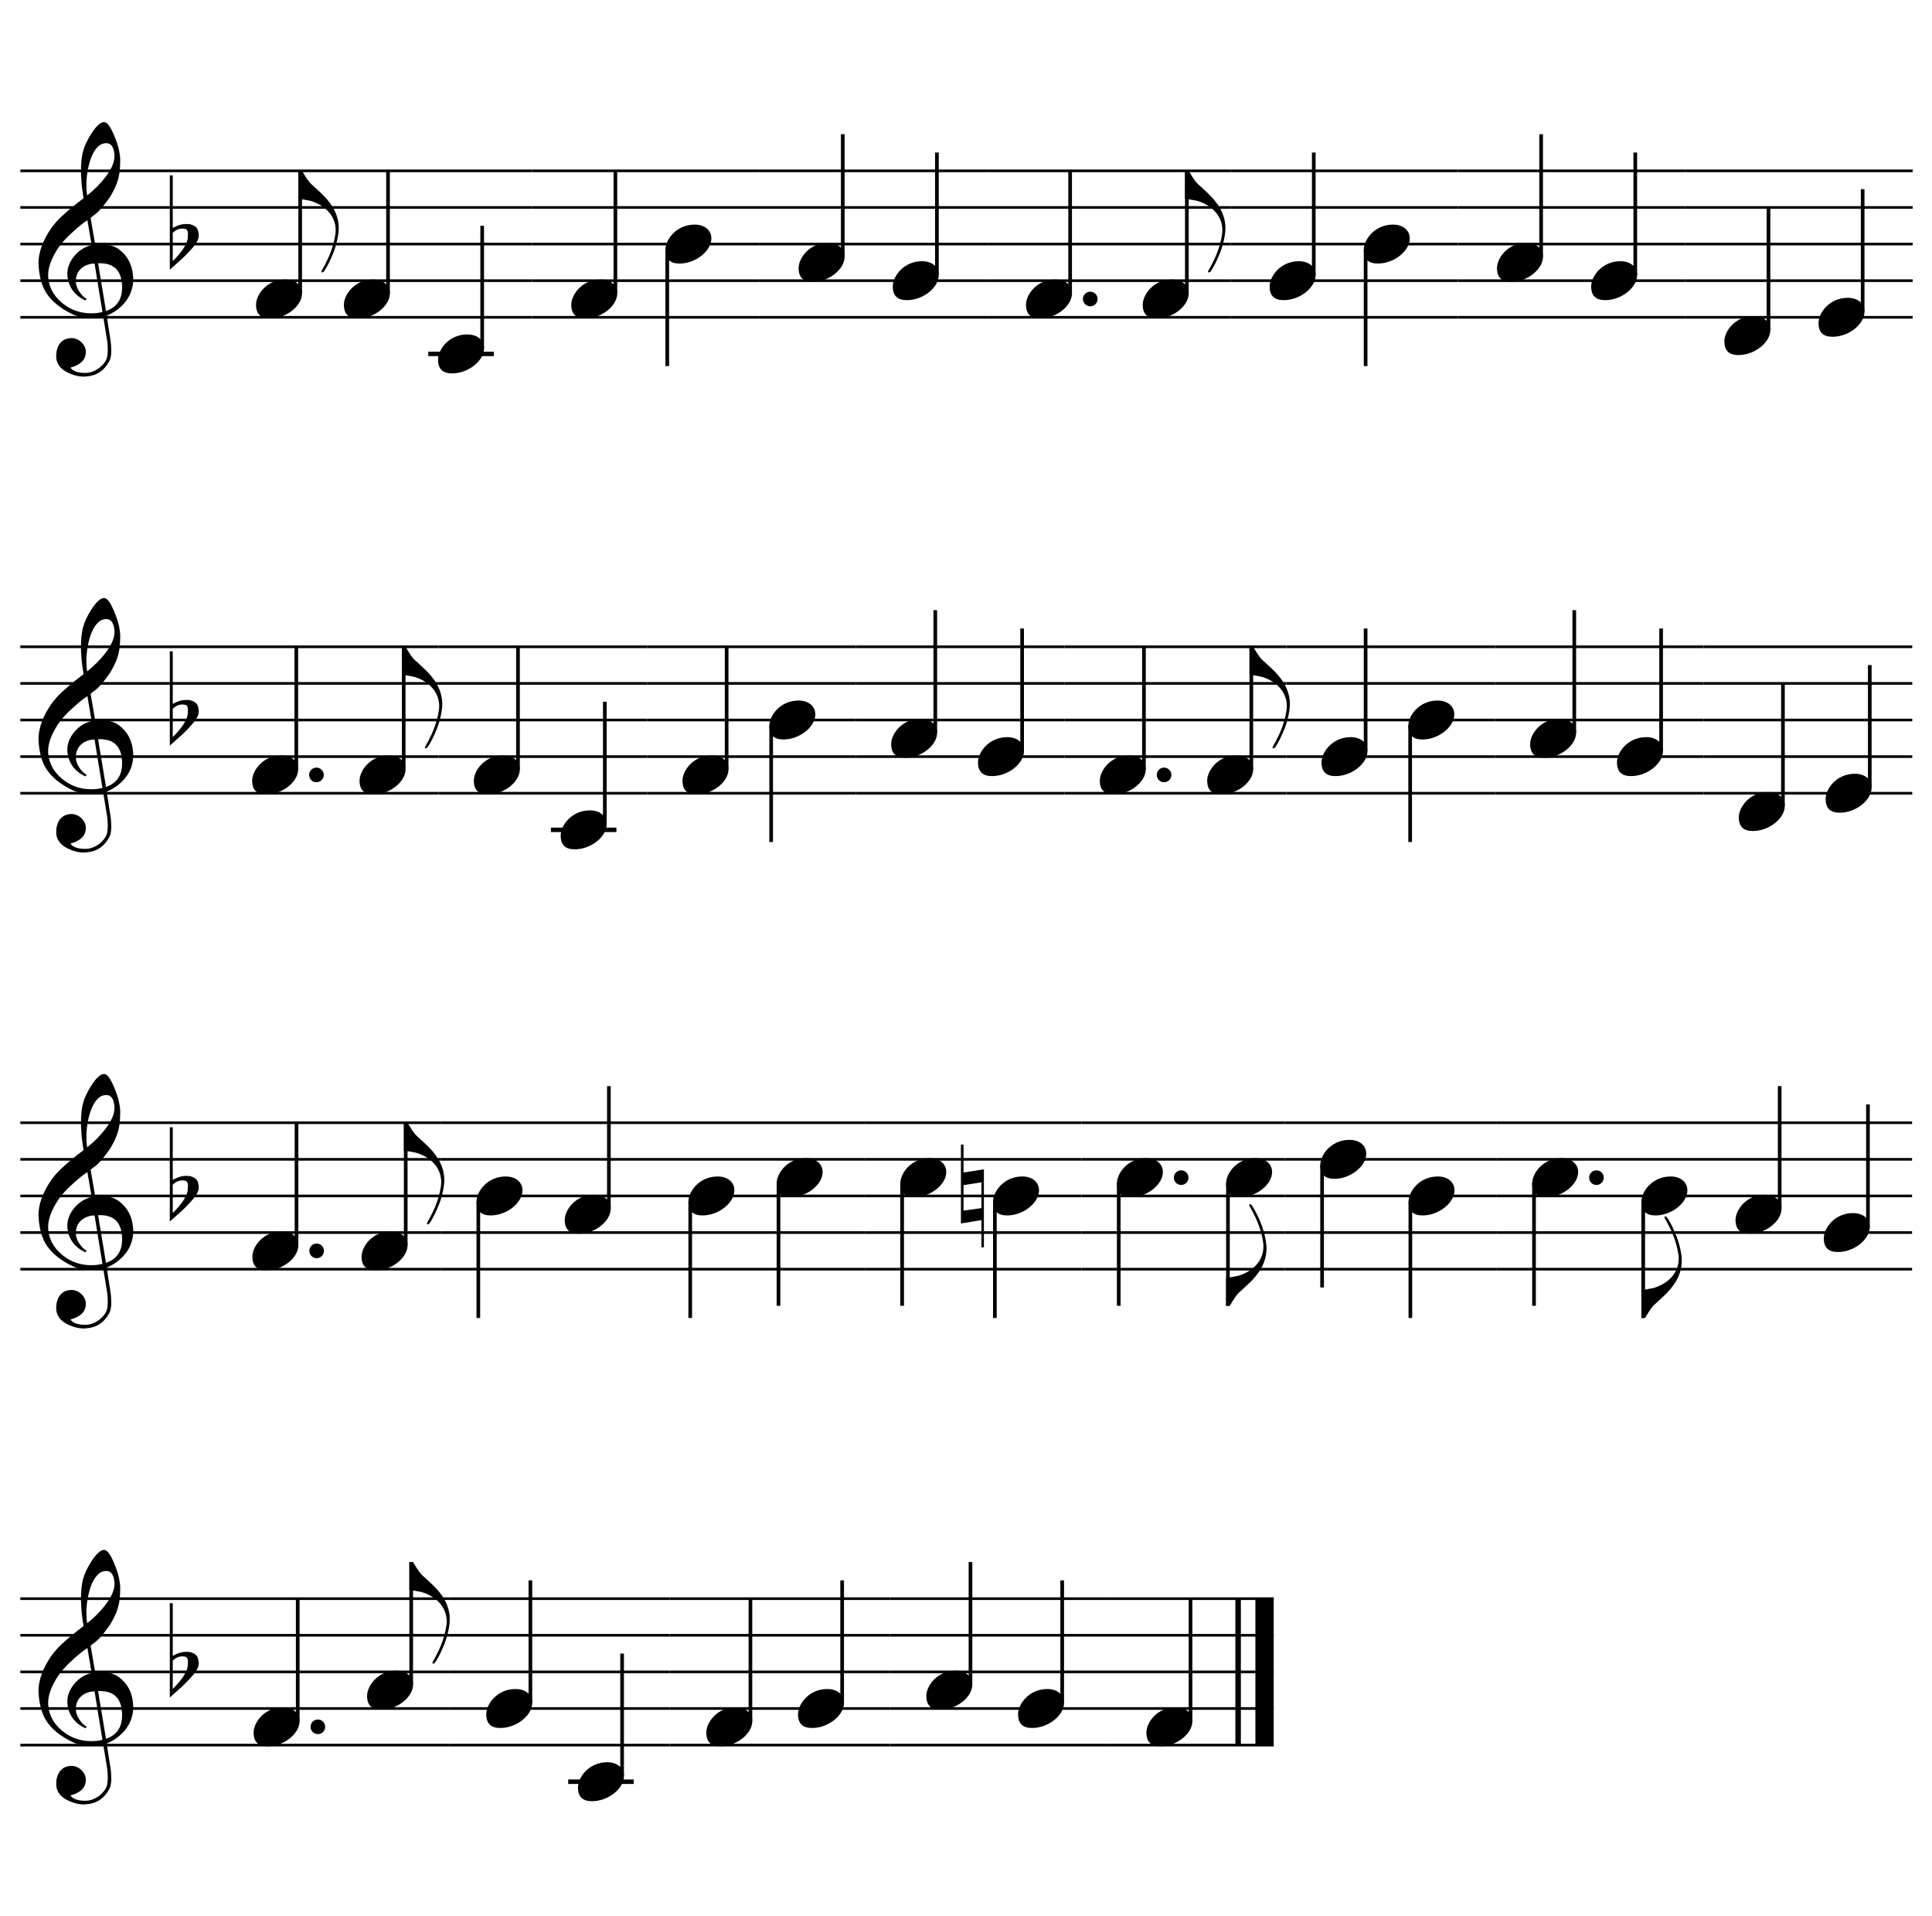
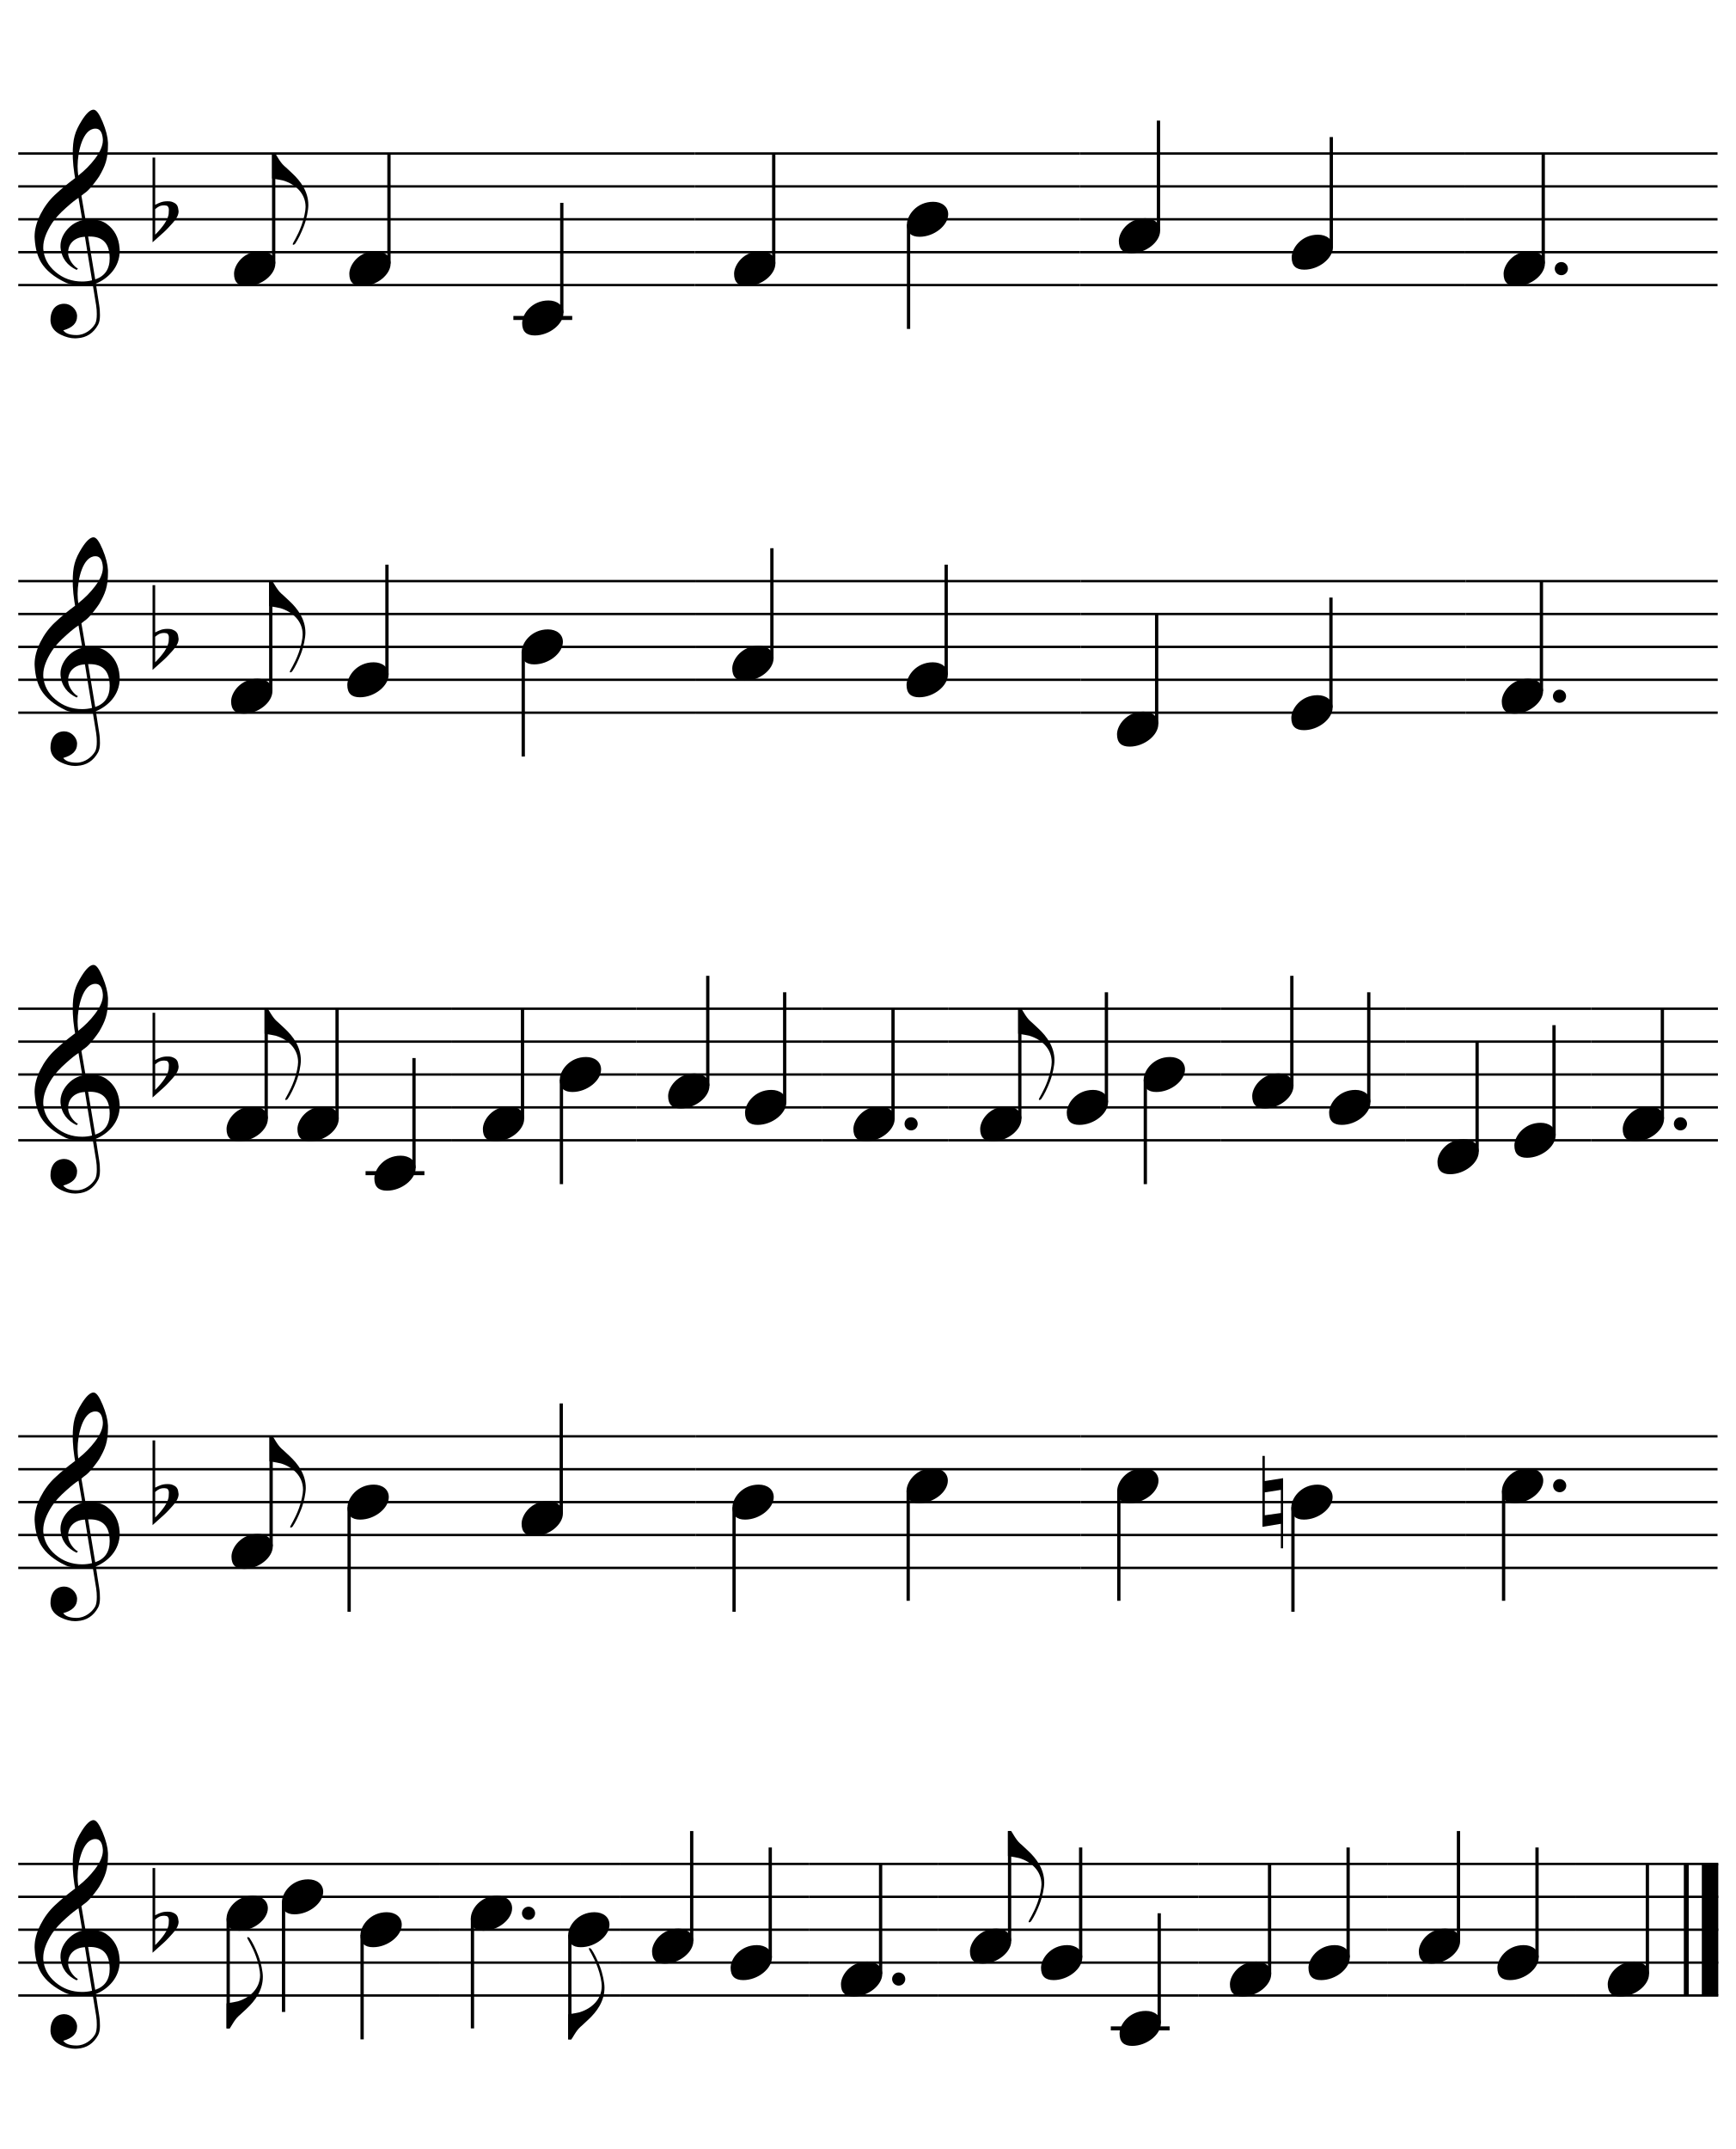
- <svg xmlns="http://www.w3.org/2000/svg" xmlns:xlink="http://www.w3.org/1999/xlink" viewBox="0 0 9500 9420">
+ <svg xmlns="http://www.w3.org/2000/svg" xmlns:xlink="http://www.w3.org/1999/xlink" viewBox="0 0 9500 11760">
  <defs>
    <g id="E050">
      <path transform="scale(1,-1)" d="M441 -245c-23 -4 -48 -6 -76 -6c-59 0 -102 7 -130 20c-88 42 -150 93 -187 154c-26 44 -43 103 -48 176c0 6 -1 13 -1 19c0 54 15 111 45 170c29 57 65 106 110 148s96 85 153 127c-3 16 -8 46 -13 92c-4 43 -5 73 -5 89c0 117 16 172 69 257c34 54 64 82 89 82 c21 0 43 -30 69 -92s39 -115 41 -159v-15c0 -109 -21 -162 -67 -241c-13 -20 -63 -90 -98 -118c-13 -9 -25 -19 -37 -29l31 -181c8 1 18 2 28 2c58 0 102 -12 133 -35c59 -43 92 -104 98 -184c1 -7 1 -15 1 -22c0 -123 -87 -209 -181 -248c8 -57 17 -110 25 -162 c5 -31 6 -58 6 -80c0 -30 -5 -53 -14 -70c-35 -64 -88 -99 -158 -103c-5 0 -11 -1 -16 -1c-37 0 -72 10 -108 27c-50 24 -77 59 -80 105v11c0 29 7 55 20 76c18 28 45 42 79 44h6c49 0 93 -42 97 -87v-9c0 -51 -34 -86 -105 -106c17 -24 51 -36 102 -36c62 0 116 43 140 85 c9 16 13 41 13 74c0 20 -1 42 -5 67c-8 53 -18 106 -26 159zM461 939c-95 0 -135 -175 -135 -286c0 -24 2 -48 5 -71c50 39 92 82 127 128c40 53 60 100 60 140v8c-4 53 -22 81 -55 81h-2zM406 119l54 -326c73 25 110 78 110 161c0 7 0 15 -1 23c-7 95 -57 142 -151 142h-12 zM382 117c-72 -2 -128 -47 -128 -120v-7c2 -46 43 -99 75 -115c-3 -2 -7 -5 -10 -10c-70 33 -116 88 -123 172v11c0 68 44 126 88 159c23 17 49 29 78 36l-29 170c-21 -13 -52 -37 -92 -73c-50 -44 -86 -84 -109 -119c-45 -69 -67 -130 -67 -182v-13c5 -68 35 -127 93 -176 s125 -73 203 -73c25 0 50 3 75 9c-19 111 -36 221 -54 331z" />
    </g>
    <g id="E260">
      <path transform="scale(1,-1)" d="M20 110c32 16 54 27 93 27c26 0 35 -3 54 -13c13 -7 24 -20 27 -38l4 -25c0 -28 -16 -57 -45 -89c-23 -25 -39 -44 -65 -68l-88 -79v644h20v-359zM90 106c-32 0 -48 -10 -70 -29v-194c31 31 54 59 71 84c21 32 32 59 32 84c0 9 1 16 1 20c0 14 -3 21 -11 30l-8 3z" />
    </g>
    <g id="E0A4">
      <path transform="scale(1,-1)" d="M0 -39c0 68 73 172 200 172c66 0 114 -37 114 -95c0 -84 -106 -171 -218 -171c-64 0 -96 30 -96 94z" />
    </g>
    <g id="E240">
      <path transform="scale(1,-1)" d="M179 -646c15 29 29 55 46 102c18 49 30 108 30 138c0 105 -80 173 -168 200c-18 5 -47 9 -87 16v190h22c8 0 33 -61 71 -95c4 -3 -2 3 61 -56c62 -58 122 -137 122 -241c0 -38 -13 -106 -35 -163c-20 -51 -43 -99 -66 -132c-6 -5 -10 -7 -13 -7s-5 2 -5 5l4 10 c1 3 14 25 18 33z" />
    </g>
    <g id="E261">
      <path transform="scale(1,-1)" d="M0 -188v539h18v-191l139 22v-533h-17v186zM18 -100l122 17v176l-122 -19v-174z" />
    </g>
    <g id="E241">
      <path transform="scale(1,-1)" d="M179 646c-4 8 -17 30 -18 33l-4 10c0 3 2 5 5 5s7 -2 13 -7c23 -33 46 -81 66 -132c22 -57 35 -125 35 -163c0 -104 -60 -183 -122 -241c-63 -59 -57 -53 -61 -56c-38 -34 -63 -95 -71 -95h-22v190c40 7 69 11 87 16c88 27 168 95 168 200c0 30 -12 89 -30 138 c-17 47 -31 73 -46 102z" />
    </g>
  </defs>
  <g transform="translate(100, 300)">
-     <path d="M0 540 L2517 540" stroke-width="13" stroke="#000" />
-     <path d="M0 720 L2517 720" stroke-width="13" stroke="#000" />
-     <path d="M0 900 L2517 900" stroke-width="13" stroke="#000" />
-     <path d="M0 1080 L2517 1080" stroke-width="13" stroke="#000" />
-     <path d="M0 1260 L2517 1260" stroke-width="13" stroke="#000" />
+     <path d="M0 540 L3704 540" stroke-width="13" stroke="#000" />
+     <path d="M0 720 L3704 720" stroke-width="13" stroke="#000" />
+     <path d="M0 900 L3704 900" stroke-width="13" stroke="#000" />
+     <path d="M0 1080 L3704 1080" stroke-width="13" stroke="#000" />
+     <path d="M0 1260 L3704 1260" stroke-width="13" stroke="#000" />
    <use transform="translate(90, 1080) scale(0.72, 0.72)" xlink:href="#E050" />
    <use transform="translate(735, 900) scale(0.72, 0.72)" xlink:href="#E260" />
-     <path d="M2006 1440 L2328 1440" stroke-width="22" stroke="#000" />
-     <use transform="translate(1159, 1170) scale(0.72, 0.72)" xlink:href="#E0A4" />
-     <path d="M1376 1142 L1376 540" stroke-width="18" stroke="#000" />
-     <use transform="translate(1367, 540) scale(0.72, 0.72)" xlink:href="#E240" />
-     <use transform="translate(1591, 1170) scale(0.72, 0.72)" xlink:href="#E0A4" />
-     <path d="M1808 1142 L1808 540" stroke-width="18" stroke="#000" />
-     <use transform="translate(2054, 1440) scale(0.72, 0.72)" xlink:href="#E0A4" />
-     <path d="M2271 1412 L2271 810" stroke-width="18" stroke="#000" />
-     <path d="M2517 540 L3635 540" stroke-width="13" stroke="#000" />
-     <path d="M2517 720 L3635 720" stroke-width="13" stroke="#000" />
-     <path d="M2517 900 L3635 900" stroke-width="13" stroke="#000" />
-     <path d="M2517 1080 L3635 1080" stroke-width="13" stroke="#000" />
-     <path d="M2517 1260 L3635 1260" stroke-width="13" stroke="#000" />
-     <use transform="translate(2709, 1170) scale(0.72, 0.72)" xlink:href="#E0A4" />
-     <path d="M2926 1142 L2926 540" stroke-width="18" stroke="#000" />
-     <use transform="translate(3172, 900) scale(0.72, 0.72)" xlink:href="#E0A4" />
-     <path d="M3181 928 L3181 1500" stroke-width="18" stroke="#000" />
-     <path d="M3635 540 L4753 540" stroke-width="13" stroke="#000" />
-     <path d="M3635 720 L4753 720" stroke-width="13" stroke="#000" />
-     <path d="M3635 900 L4753 900" stroke-width="13" stroke="#000" />
-     <path d="M3635 1080 L4753 1080" stroke-width="13" stroke="#000" />
-     <path d="M3635 1260 L4753 1260" stroke-width="13" stroke="#000" />
-     <use transform="translate(3827, 990) scale(0.72, 0.72)" xlink:href="#E0A4" />
-     <path d="M4044 962 L4044 360" stroke-width="18" stroke="#000" />
-     <use transform="translate(4290, 1080) scale(0.72, 0.72)" xlink:href="#E0A4" />
-     <path d="M4507 1052 L4507 450" stroke-width="18" stroke="#000" />
-     <path d="M4753 540 L5951 540" stroke-width="13" stroke="#000" />
-     <path d="M4753 720 L5951 720" stroke-width="13" stroke="#000" />
-     <path d="M4753 900 L5951 900" stroke-width="13" stroke="#000" />
-     <path d="M4753 1080 L5951 1080" stroke-width="13" stroke="#000" />
-     <path d="M4753 1260 L5951 1260" stroke-width="13" stroke="#000" />
-     <use transform="translate(4945, 1170) scale(0.72, 0.72)" xlink:href="#E0A4" />
-     <ellipse cx="5261" cy="1170" rx="36" ry="36" />
-     <path d="M5162 1142 L5162 540" stroke-width="18" stroke="#000" />
-     <use transform="translate(5519, 1170) scale(0.72, 0.72)" xlink:href="#E0A4" />
-     <path d="M5736 1142 L5736 540" stroke-width="18" stroke="#000" />
-     <use transform="translate(5727, 540) scale(0.72, 0.72)" xlink:href="#E240" />
-     <path d="M5951 540 L7069 540" stroke-width="13" stroke="#000" />
-     <path d="M5951 720 L7069 720" stroke-width="13" stroke="#000" />
-     <path d="M5951 900 L7069 900" stroke-width="13" stroke="#000" />
-     <path d="M5951 1080 L7069 1080" stroke-width="13" stroke="#000" />
-     <path d="M5951 1260 L7069 1260" stroke-width="13" stroke="#000" />
-     <use transform="translate(6143, 1080) scale(0.72, 0.72)" xlink:href="#E0A4" />
-     <path d="M6360 1052 L6360 450" stroke-width="18" stroke="#000" />
-     <use transform="translate(6606, 900) scale(0.72, 0.72)" xlink:href="#E0A4" />
-     <path d="M6615 928 L6615 1500" stroke-width="18" stroke="#000" />
-     <path d="M7069 540 L8187 540" stroke-width="13" stroke="#000" />
-     <path d="M7069 720 L8187 720" stroke-width="13" stroke="#000" />
-     <path d="M7069 900 L8187 900" stroke-width="13" stroke="#000" />
-     <path d="M7069 1080 L8187 1080" stroke-width="13" stroke="#000" />
-     <path d="M7069 1260 L8187 1260" stroke-width="13" stroke="#000" />
-     <use transform="translate(7261, 990) scale(0.72, 0.72)" xlink:href="#E0A4" />
-     <path d="M7478 962 L7478 360" stroke-width="18" stroke="#000" />
-     <use transform="translate(7724, 1080) scale(0.72, 0.72)" xlink:href="#E0A4" />
-     <path d="M7941 1052 L7941 450" stroke-width="18" stroke="#000" />
-     <path d="M8187 540 L9305 540" stroke-width="13" stroke="#000" />
-     <path d="M8187 720 L9305 720" stroke-width="13" stroke="#000" />
-     <path d="M8187 900 L9305 900" stroke-width="13" stroke="#000" />
-     <path d="M8187 1080 L9305 1080" stroke-width="13" stroke="#000" />
-     <path d="M8187 1260 L9305 1260" stroke-width="13" stroke="#000" />
-     <use transform="translate(8379, 1350) scale(0.72, 0.72)" xlink:href="#E0A4" />
-     <path d="M8596 1322 L8596 720" stroke-width="18" stroke="#000" />
-     <use transform="translate(8842, 1260) scale(0.72, 0.72)" xlink:href="#E0A4" />
-     <path d="M9059 1232 L9059 630" stroke-width="18" stroke="#000" />
-     <path d="M0 2880 L2057 2880" stroke-width="13" stroke="#000" />
-     <path d="M0 3060 L2057 3060" stroke-width="13" stroke="#000" />
-     <path d="M0 3240 L2057 3240" stroke-width="13" stroke="#000" />
-     <path d="M0 3420 L2057 3420" stroke-width="13" stroke="#000" />
-     <path d="M0 3600 L2057 3600" stroke-width="13" stroke="#000" />
+     <path d="M2710 1440 L3032 1440" stroke-width="22" stroke="#000" />
+     <use transform="translate(1181, 1170) scale(0.72, 0.72)" xlink:href="#E0A4" />
+     <path d="M1398 1142 L1398 540" stroke-width="18" stroke="#000" />
+     <use transform="translate(1389, 540) scale(0.72, 0.72)" xlink:href="#E240" />
+     <use transform="translate(1812, 1170) scale(0.72, 0.72)" xlink:href="#E0A4" />
+     <path d="M2029 1142 L2029 540" stroke-width="18" stroke="#000" />
+     <use transform="translate(2758, 1440) scale(0.72, 0.72)" xlink:href="#E0A4" />
+     <path d="M2975 1412 L2975 810" stroke-width="18" stroke="#000" />
+     <path d="M3704 540 L5810 540" stroke-width="13" stroke="#000" />
+     <path d="M3704 720 L5810 720" stroke-width="13" stroke="#000" />
+     <path d="M3704 900 L5810 900" stroke-width="13" stroke="#000" />
+     <path d="M3704 1080 L5810 1080" stroke-width="13" stroke="#000" />
+     <path d="M3704 1260 L5810 1260" stroke-width="13" stroke="#000" />
+     <use transform="translate(3918, 1170) scale(0.72, 0.72)" xlink:href="#E0A4" />
+     <path d="M4135 1142 L4135 540" stroke-width="18" stroke="#000" />
+     <use transform="translate(4864, 900) scale(0.72, 0.72)" xlink:href="#E0A4" />
+     <path d="M4873 928 L4873 1500" stroke-width="18" stroke="#000" />
+     <path d="M5810 540 L7916 540" stroke-width="13" stroke="#000" />
+     <path d="M5810 720 L7916 720" stroke-width="13" stroke="#000" />
+     <path d="M5810 900 L7916 900" stroke-width="13" stroke="#000" />
+     <path d="M5810 1080 L7916 1080" stroke-width="13" stroke="#000" />
+     <path d="M5810 1260 L7916 1260" stroke-width="13" stroke="#000" />
+     <use transform="translate(6024, 990) scale(0.72, 0.72)" xlink:href="#E0A4" />
+     <path d="M6241 962 L6241 360" stroke-width="18" stroke="#000" />
+     <use transform="translate(6970, 1080) scale(0.72, 0.72)" xlink:href="#E0A4" />
+     <path d="M7187 1052 L7187 450" stroke-width="18" stroke="#000" />
+     <path d="M7916 540 L9301 540" stroke-width="13" stroke="#000" />
+     <path d="M7916 720 L9301 720" stroke-width="13" stroke="#000" />
+     <path d="M7916 900 L9301 900" stroke-width="13" stroke="#000" />
+     <path d="M7916 1080 L9301 1080" stroke-width="13" stroke="#000" />
+     <path d="M7916 1260 L9301 1260" stroke-width="13" stroke="#000" />
+     <use transform="translate(8130, 1170) scale(0.72, 0.72)" xlink:href="#E0A4" />
+     <ellipse cx="8446" cy="1170" rx="36" ry="36" />
+     <path d="M8347 1142 L8347 540" stroke-width="18" stroke="#000" />
+     <path d="M0 2880 L3710 2880" stroke-width="13" stroke="#000" />
+     <path d="M0 3060 L3710 3060" stroke-width="13" stroke="#000" />
+     <path d="M0 3240 L3710 3240" stroke-width="13" stroke="#000" />
+     <path d="M0 3420 L3710 3420" stroke-width="13" stroke="#000" />
+     <path d="M0 3600 L3710 3600" stroke-width="13" stroke="#000" />
    <use transform="translate(90, 3420) scale(0.72, 0.72)" xlink:href="#E050" />
    <use transform="translate(735, 3240) scale(0.72, 0.72)" xlink:href="#E260" />
-     <use transform="translate(1140, 3510) scale(0.72, 0.72)" xlink:href="#E0A4" />
-     <ellipse cx="1456" cy="3510" rx="36" ry="36" />
-     <path d="M1357 3482 L1357 2880" stroke-width="18" stroke="#000" />
-     <use transform="translate(1668, 3510) scale(0.72, 0.72)" xlink:href="#E0A4" />
-     <path d="M1885 3482 L1885 2880" stroke-width="18" stroke="#000" />
-     <use transform="translate(1876, 2880) scale(0.72, 0.72)" xlink:href="#E240" />
-     <path d="M2057 2880 L3083 2880" stroke-width="13" stroke="#000" />
-     <path d="M2057 3060 L3083 3060" stroke-width="13" stroke="#000" />
-     <path d="M2057 3240 L3083 3240" stroke-width="13" stroke="#000" />
-     <path d="M2057 3420 L3083 3420" stroke-width="13" stroke="#000" />
-     <path d="M2057 3600 L3083 3600" stroke-width="13" stroke="#000" />
-     <path d="M2609 3780 L2931 3780" stroke-width="22" stroke="#000" />
-     <use transform="translate(2230, 3510) scale(0.72, 0.72)" xlink:href="#E0A4" />
-     <path d="M2447 3482 L2447 2880" stroke-width="18" stroke="#000" />
-     <use transform="translate(2657, 3780) scale(0.72, 0.72)" xlink:href="#E0A4" />
-     <path d="M2874 3752 L2874 3150" stroke-width="18" stroke="#000" />
-     <path d="M3083 2880 L4109 2880" stroke-width="13" stroke="#000" />
-     <path d="M3083 3060 L4109 3060" stroke-width="13" stroke="#000" />
-     <path d="M3083 3240 L4109 3240" stroke-width="13" stroke="#000" />
-     <path d="M3083 3420 L4109 3420" stroke-width="13" stroke="#000" />
-     <path d="M3083 3600 L4109 3600" stroke-width="13" stroke="#000" />
-     <use transform="translate(3256, 3510) scale(0.72, 0.72)" xlink:href="#E0A4" />
-     <path d="M3473 3482 L3473 2880" stroke-width="18" stroke="#000" />
-     <use transform="translate(3683, 3240) scale(0.72, 0.72)" xlink:href="#E0A4" />
-     <path d="M3692 3268 L3692 3840" stroke-width="18" stroke="#000" />
-     <path d="M4109 2880 L5135 2880" stroke-width="13" stroke="#000" />
-     <path d="M4109 3060 L5135 3060" stroke-width="13" stroke="#000" />
-     <path d="M4109 3240 L5135 3240" stroke-width="13" stroke="#000" />
-     <path d="M4109 3420 L5135 3420" stroke-width="13" stroke="#000" />
-     <path d="M4109 3600 L5135 3600" stroke-width="13" stroke="#000" />
-     <use transform="translate(4282, 3330) scale(0.72, 0.72)" xlink:href="#E0A4" />
-     <path d="M4499 3302 L4499 2700" stroke-width="18" stroke="#000" />
-     <use transform="translate(4709, 3420) scale(0.72, 0.72)" xlink:href="#E0A4" />
-     <path d="M4926 3392 L4926 2790" stroke-width="18" stroke="#000" />
-     <path d="M5135 2880 L6225 2880" stroke-width="13" stroke="#000" />
-     <path d="M5135 3060 L6225 3060" stroke-width="13" stroke="#000" />
-     <path d="M5135 3240 L6225 3240" stroke-width="13" stroke="#000" />
-     <path d="M5135 3420 L6225 3420" stroke-width="13" stroke="#000" />
-     <path d="M5135 3600 L6225 3600" stroke-width="13" stroke="#000" />
-     <use transform="translate(5308, 3510) scale(0.72, 0.72)" xlink:href="#E0A4" />
-     <ellipse cx="5624" cy="3510" rx="36" ry="36" />
-     <path d="M5525 3482 L5525 2880" stroke-width="18" stroke="#000" />
-     <use transform="translate(5836, 3510) scale(0.72, 0.72)" xlink:href="#E0A4" />
-     <path d="M6053 3482 L6053 2880" stroke-width="18" stroke="#000" />
-     <use transform="translate(6044, 2880) scale(0.72, 0.72)" xlink:href="#E240" />
-     <path d="M6225 2880 L7251 2880" stroke-width="13" stroke="#000" />
-     <path d="M6225 3060 L7251 3060" stroke-width="13" stroke="#000" />
-     <path d="M6225 3240 L7251 3240" stroke-width="13" stroke="#000" />
-     <path d="M6225 3420 L7251 3420" stroke-width="13" stroke="#000" />
-     <path d="M6225 3600 L7251 3600" stroke-width="13" stroke="#000" />
-     <use transform="translate(6398, 3420) scale(0.72, 0.72)" xlink:href="#E0A4" />
-     <path d="M6615 3392 L6615 2790" stroke-width="18" stroke="#000" />
-     <use transform="translate(6825, 3240) scale(0.72, 0.72)" xlink:href="#E0A4" />
-     <path d="M6834 3268 L6834 3840" stroke-width="18" stroke="#000" />
-     <path d="M7251 2880 L8277 2880" stroke-width="13" stroke="#000" />
-     <path d="M7251 3060 L8277 3060" stroke-width="13" stroke="#000" />
-     <path d="M7251 3240 L8277 3240" stroke-width="13" stroke="#000" />
-     <path d="M7251 3420 L8277 3420" stroke-width="13" stroke="#000" />
-     <path d="M7251 3600 L8277 3600" stroke-width="13" stroke="#000" />
-     <use transform="translate(7424, 3330) scale(0.72, 0.72)" xlink:href="#E0A4" />
-     <path d="M7641 3302 L7641 2700" stroke-width="18" stroke="#000" />
-     <use transform="translate(7851, 3420) scale(0.72, 0.72)" xlink:href="#E0A4" />
-     <path d="M8068 3392 L8068 2790" stroke-width="18" stroke="#000" />
-     <path d="M8277 2880 L9303 2880" stroke-width="13" stroke="#000" />
-     <path d="M8277 3060 L9303 3060" stroke-width="13" stroke="#000" />
-     <path d="M8277 3240 L9303 3240" stroke-width="13" stroke="#000" />
-     <path d="M8277 3420 L9303 3420" stroke-width="13" stroke="#000" />
-     <path d="M8277 3600 L9303 3600" stroke-width="13" stroke="#000" />
-     <use transform="translate(8450, 3690) scale(0.72, 0.72)" xlink:href="#E0A4" />
-     <path d="M8667 3662 L8667 3060" stroke-width="18" stroke="#000" />
-     <use transform="translate(8877, 3600) scale(0.72, 0.72)" xlink:href="#E0A4" />
-     <path d="M9094 3572 L9094 2970" stroke-width="18" stroke="#000" />
-     <path d="M0 5220 L2069 5220" stroke-width="13" stroke="#000" />
-     <path d="M0 5400 L2069 5400" stroke-width="13" stroke="#000" />
-     <path d="M0 5580 L2069 5580" stroke-width="13" stroke="#000" />
-     <path d="M0 5760 L2069 5760" stroke-width="13" stroke="#000" />
-     <path d="M0 5940 L2069 5940" stroke-width="13" stroke="#000" />
+     <use transform="translate(1165, 3510) scale(0.72, 0.72)" xlink:href="#E0A4" />
+     <path d="M1382 3482 L1382 2880" stroke-width="18" stroke="#000" />
+     <use transform="translate(1373, 2880) scale(0.72, 0.72)" xlink:href="#E240" />
+     <use transform="translate(1801, 3420) scale(0.72, 0.72)" xlink:href="#E0A4" />
+     <path d="M2018 3392 L2018 2790" stroke-width="18" stroke="#000" />
+     <use transform="translate(2755, 3240) scale(0.72, 0.72)" xlink:href="#E0A4" />
+     <path d="M2764 3268 L2764 3840" stroke-width="18" stroke="#000" />
+     <path d="M3710 2880 L5816 2880" stroke-width="13" stroke="#000" />
+     <path d="M3710 3060 L5816 3060" stroke-width="13" stroke="#000" />
+     <path d="M3710 3240 L5816 3240" stroke-width="13" stroke="#000" />
+     <path d="M3710 3420 L5816 3420" stroke-width="13" stroke="#000" />
+     <path d="M3710 3600 L5816 3600" stroke-width="13" stroke="#000" />
+     <use transform="translate(3908, 3330) scale(0.72, 0.72)" xlink:href="#E0A4" />
+     <path d="M4125 3302 L4125 2700" stroke-width="18" stroke="#000" />
+     <use transform="translate(4862, 3420) scale(0.72, 0.72)" xlink:href="#E0A4" />
+     <path d="M5079 3392 L5079 2790" stroke-width="18" stroke="#000" />
+     <path d="M5816 2880 L7922 2880" stroke-width="13" stroke="#000" />
+     <path d="M5816 3060 L7922 3060" stroke-width="13" stroke="#000" />
+     <path d="M5816 3240 L7922 3240" stroke-width="13" stroke="#000" />
+     <path d="M5816 3420 L7922 3420" stroke-width="13" stroke="#000" />
+     <path d="M5816 3600 L7922 3600" stroke-width="13" stroke="#000" />
+     <use transform="translate(6014, 3690) scale(0.72, 0.72)" xlink:href="#E0A4" />
+     <path d="M6231 3662 L6231 3060" stroke-width="18" stroke="#000" />
+     <use transform="translate(6968, 3600) scale(0.72, 0.72)" xlink:href="#E0A4" />
+     <path d="M7185 3572 L7185 2970" stroke-width="18" stroke="#000" />
+     <path d="M7922 2880 L9302 2880" stroke-width="13" stroke="#000" />
+     <path d="M7922 3060 L9302 3060" stroke-width="13" stroke="#000" />
+     <path d="M7922 3240 L9302 3240" stroke-width="13" stroke="#000" />
+     <path d="M7922 3420 L9302 3420" stroke-width="13" stroke="#000" />
+     <path d="M7922 3600 L9302 3600" stroke-width="13" stroke="#000" />
+     <use transform="translate(8120, 3510) scale(0.72, 0.72)" xlink:href="#E0A4" />
+     <ellipse cx="8436" cy="3510" rx="36" ry="36" />
+     <path d="M8337 3482 L8337 2880" stroke-width="18" stroke="#000" />
+     <path d="M0 5220 L2370 5220" stroke-width="13" stroke="#000" />
+     <path d="M0 5400 L2370 5400" stroke-width="13" stroke="#000" />
+     <path d="M0 5580 L2370 5580" stroke-width="13" stroke="#000" />
+     <path d="M0 5760 L2370 5760" stroke-width="13" stroke="#000" />
+     <path d="M0 5940 L2370 5940" stroke-width="13" stroke="#000" />
    <use transform="translate(90, 5760) scale(0.72, 0.72)" xlink:href="#E050" />
    <use transform="translate(735, 5580) scale(0.72, 0.72)" xlink:href="#E260" />
-     <use transform="translate(1141, 5850) scale(0.72, 0.72)" xlink:href="#E0A4" />
-     <ellipse cx="1457" cy="5850" rx="36" ry="36" />
-     <path d="M1358 5822 L1358 5220" stroke-width="18" stroke="#000" />
-     <use transform="translate(1678, 5850) scale(0.72, 0.72)" xlink:href="#E0A4" />
-     <path d="M1895 5822 L1895 5220" stroke-width="18" stroke="#000" />
-     <use transform="translate(1886, 5220) scale(0.72, 0.72)" xlink:href="#E240" />
-     <path d="M2069 5220 L3111 5220" stroke-width="13" stroke="#000" />
-     <path d="M2069 5400 L3111 5400" stroke-width="13" stroke="#000" />
-     <path d="M2069 5580 L3111 5580" stroke-width="13" stroke="#000" />
-     <path d="M2069 5760 L3111 5760" stroke-width="13" stroke="#000" />
-     <path d="M2069 5940 L3111 5940" stroke-width="13" stroke="#000" />
-     <use transform="translate(2243, 5580) scale(0.72, 0.72)" xlink:href="#E0A4" />
-     <path d="M2252 5608 L2252 6180" stroke-width="18" stroke="#000" />
-     <use transform="translate(2677, 5670) scale(0.72, 0.72)" xlink:href="#E0A4" />
-     <path d="M2894 5642 L2894 5040" stroke-width="18" stroke="#000" />
-     <path d="M3111 5220 L4153 5220" stroke-width="13" stroke="#000" />
-     <path d="M3111 5400 L4153 5400" stroke-width="13" stroke="#000" />
-     <path d="M3111 5580 L4153 5580" stroke-width="13" stroke="#000" />
-     <path d="M3111 5760 L4153 5760" stroke-width="13" stroke="#000" />
-     <path d="M3111 5940 L4153 5940" stroke-width="13" stroke="#000" />
-     <use transform="translate(3285, 5580) scale(0.72, 0.72)" xlink:href="#E0A4" />
-     <path d="M3294 5608 L3294 6180" stroke-width="18" stroke="#000" />
-     <use transform="translate(3719, 5490) scale(0.72, 0.72)" xlink:href="#E0A4" />
-     <path d="M3728 5518 L3728 6120" stroke-width="18" stroke="#000" />
-     <path d="M4153 5220 L5218 5220" stroke-width="13" stroke="#000" />
-     <path d="M4153 5400 L5218 5400" stroke-width="13" stroke="#000" />
-     <path d="M4153 5580 L5218 5580" stroke-width="13" stroke="#000" />
-     <path d="M4153 5760 L5218 5760" stroke-width="13" stroke="#000" />
-     <path d="M4153 5940 L5218 5940" stroke-width="13" stroke="#000" />
-     <use transform="translate(4327, 5490) scale(0.72, 0.72)" xlink:href="#E0A4" />
-     <path d="M4336 5518 L4336 6120" stroke-width="18" stroke="#000" />
-     <use transform="translate(4783, 5580) scale(0.72, 0.72)" xlink:href="#E0A4" />
-     <path d="M4792 5608 L4792 6180" stroke-width="18" stroke="#000" />
-     <use transform="translate(4625, 5580) scale(0.72, 0.72)" xlink:href="#E261" />
-     <path d="M5218 5220 L6218 5220" stroke-width="13" stroke="#000" />
-     <path d="M5218 5400 L6218 5400" stroke-width="13" stroke="#000" />
-     <path d="M5218 5580 L6218 5580" stroke-width="13" stroke="#000" />
-     <path d="M5218 5760 L6218 5760" stroke-width="13" stroke="#000" />
-     <path d="M5218 5940 L6218 5940" stroke-width="13" stroke="#000" />
-     <use transform="translate(5392, 5490) scale(0.72, 0.72)" xlink:href="#E0A4" />
-     <ellipse cx="5708" cy="5490" rx="36" ry="36" />
-     <path d="M5401 5518 L5401 6120" stroke-width="18" stroke="#000" />
-     <use transform="translate(5929, 5490) scale(0.72, 0.72)" xlink:href="#E0A4" />
-     <path d="M5938 5518 L5938 6120" stroke-width="18" stroke="#000" />
-     <use transform="translate(5929, 6120) scale(0.72, 0.72)" xlink:href="#E241" />
-     <path d="M6218 5220 L7260 5220" stroke-width="13" stroke="#000" />
-     <path d="M6218 5400 L7260 5400" stroke-width="13" stroke="#000" />
-     <path d="M6218 5580 L7260 5580" stroke-width="13" stroke="#000" />
-     <path d="M6218 5760 L7260 5760" stroke-width="13" stroke="#000" />
-     <path d="M6218 5940 L7260 5940" stroke-width="13" stroke="#000" />
-     <use transform="translate(6392, 5400) scale(0.72, 0.72)" xlink:href="#E0A4" />
-     <path d="M6401 5428 L6401 6030" stroke-width="18" stroke="#000" />
-     <use transform="translate(6826, 5580) scale(0.72, 0.72)" xlink:href="#E0A4" />
-     <path d="M6835 5608 L6835 6180" stroke-width="18" stroke="#000" />
-     <path d="M7260 5220 L8260 5220" stroke-width="13" stroke="#000" />
-     <path d="M7260 5400 L8260 5400" stroke-width="13" stroke="#000" />
-     <path d="M7260 5580 L8260 5580" stroke-width="13" stroke="#000" />
-     <path d="M7260 5760 L8260 5760" stroke-width="13" stroke="#000" />
-     <path d="M7260 5940 L8260 5940" stroke-width="13" stroke="#000" />
-     <use transform="translate(7434, 5490) scale(0.72, 0.72)" xlink:href="#E0A4" />
-     <ellipse cx="7750" cy="5490" rx="36" ry="36" />
-     <path d="M7443 5518 L7443 6120" stroke-width="18" stroke="#000" />
-     <use transform="translate(7971, 5580) scale(0.72, 0.72)" xlink:href="#E0A4" />
-     <path d="M7980 5608 L7980 6180" stroke-width="18" stroke="#000" />
-     <use transform="translate(7971, 6180) scale(0.72, 0.72)" xlink:href="#E241" />
-     <path d="M8260 5220 L9302 5220" stroke-width="13" stroke="#000" />
-     <path d="M8260 5400 L9302 5400" stroke-width="13" stroke="#000" />
-     <path d="M8260 5580 L9302 5580" stroke-width="13" stroke="#000" />
-     <path d="M8260 5760 L9302 5760" stroke-width="13" stroke="#000" />
-     <path d="M8260 5940 L9302 5940" stroke-width="13" stroke="#000" />
-     <use transform="translate(8434, 5670) scale(0.72, 0.72)" xlink:href="#E0A4" />
-     <path d="M8651 5642 L8651 5040" stroke-width="18" stroke="#000" />
-     <use transform="translate(8868, 5760) scale(0.72, 0.72)" xlink:href="#E0A4" />
-     <path d="M9085 5732 L9085 5130" stroke-width="18" stroke="#000" />
-     <path d="M0 7560 L2111 7560" stroke-width="13" stroke="#000" />
-     <path d="M0 7740 L2111 7740" stroke-width="13" stroke="#000" />
-     <path d="M0 7920 L2111 7920" stroke-width="13" stroke="#000" />
-     <path d="M0 8100 L2111 8100" stroke-width="13" stroke="#000" />
-     <path d="M0 8280 L2111 8280" stroke-width="13" stroke="#000" />
+     <path d="M1901 6120 L2223 6120" stroke-width="22" stroke="#000" />
+     <use transform="translate(1140, 5850) scale(0.72, 0.72)" xlink:href="#E0A4" />
+     <path d="M1357 5822 L1357 5220" stroke-width="18" stroke="#000" />
+     <use transform="translate(1348, 5220) scale(0.72, 0.72)" xlink:href="#E240" />
+     <use transform="translate(1528, 5850) scale(0.72, 0.72)" xlink:href="#E0A4" />
+     <path d="M1745 5822 L1745 5220" stroke-width="18" stroke="#000" />
+     <use transform="translate(1949, 6120) scale(0.72, 0.72)" xlink:href="#E0A4" />
+     <path d="M2166 6092 L2166 5490" stroke-width="18" stroke="#000" />
+     <path d="M2370 5220 L3384 5220" stroke-width="13" stroke="#000" />
+     <path d="M2370 5400 L3384 5400" stroke-width="13" stroke="#000" />
+     <path d="M2370 5580 L3384 5580" stroke-width="13" stroke="#000" />
+     <path d="M2370 5760 L3384 5760" stroke-width="13" stroke="#000" />
+     <path d="M2370 5940 L3384 5940" stroke-width="13" stroke="#000" />
+     <use transform="translate(2543, 5850) scale(0.72, 0.72)" xlink:href="#E0A4" />
+     <path d="M2760 5822 L2760 5220" stroke-width="18" stroke="#000" />
+     <use transform="translate(2964, 5580) scale(0.72, 0.72)" xlink:href="#E0A4" />
+     <path d="M2973 5608 L2973 6180" stroke-width="18" stroke="#000" />
+     <path d="M3384 5220 L4398 5220" stroke-width="13" stroke="#000" />
+     <path d="M3384 5400 L4398 5400" stroke-width="13" stroke="#000" />
+     <path d="M3384 5580 L4398 5580" stroke-width="13" stroke="#000" />
+     <path d="M3384 5760 L4398 5760" stroke-width="13" stroke="#000" />
+     <path d="M3384 5940 L4398 5940" stroke-width="13" stroke="#000" />
+     <use transform="translate(3557, 5670) scale(0.72, 0.72)" xlink:href="#E0A4" />
+     <path d="M3774 5642 L3774 5040" stroke-width="18" stroke="#000" />
+     <use transform="translate(3978, 5760) scale(0.72, 0.72)" xlink:href="#E0A4" />
+     <path d="M4195 5732 L4195 5130" stroke-width="18" stroke="#000" />
+     <path d="M4398 5220 L5092 5220" stroke-width="13" stroke="#000" />
+     <path d="M4398 5400 L5092 5400" stroke-width="13" stroke="#000" />
+     <path d="M4398 5580 L5092 5580" stroke-width="13" stroke="#000" />
+     <path d="M4398 5760 L5092 5760" stroke-width="13" stroke="#000" />
+     <path d="M4398 5940 L5092 5940" stroke-width="13" stroke="#000" />
+     <use transform="translate(4571, 5850) scale(0.72, 0.72)" xlink:href="#E0A4" />
+     <ellipse cx="4887" cy="5850" rx="36" ry="36" />
+     <path d="M4788 5822 L4788 5220" stroke-width="18" stroke="#000" />
+     <path d="M5092 5220 L6581 5220" stroke-width="13" stroke="#000" />
+     <path d="M5092 5400 L6581 5400" stroke-width="13" stroke="#000" />
+     <path d="M5092 5580 L6581 5580" stroke-width="13" stroke="#000" />
+     <path d="M5092 5760 L6581 5760" stroke-width="13" stroke="#000" />
+     <path d="M5092 5940 L6581 5940" stroke-width="13" stroke="#000" />
+     <use transform="translate(5265, 5850) scale(0.72, 0.72)" xlink:href="#E0A4" />
+     <path d="M5482 5822 L5482 5220" stroke-width="18" stroke="#000" />
+     <use transform="translate(5473, 5220) scale(0.72, 0.72)" xlink:href="#E240" />
+     <use transform="translate(5739, 5760) scale(0.72, 0.72)" xlink:href="#E0A4" />
+     <path d="M5956 5732 L5956 5130" stroke-width="18" stroke="#000" />
+     <use transform="translate(6160, 5580) scale(0.72, 0.72)" xlink:href="#E0A4" />
+     <path d="M6169 5608 L6169 6180" stroke-width="18" stroke="#000" />
+     <path d="M6581 5220 L7595 5220" stroke-width="13" stroke="#000" />
+     <path d="M6581 5400 L7595 5400" stroke-width="13" stroke="#000" />
+     <path d="M6581 5580 L7595 5580" stroke-width="13" stroke="#000" />
+     <path d="M6581 5760 L7595 5760" stroke-width="13" stroke="#000" />
+     <path d="M6581 5940 L7595 5940" stroke-width="13" stroke="#000" />
+     <use transform="translate(6754, 5670) scale(0.72, 0.72)" xlink:href="#E0A4" />
+     <path d="M6971 5642 L6971 5040" stroke-width="18" stroke="#000" />
+     <use transform="translate(7175, 5760) scale(0.72, 0.72)" xlink:href="#E0A4" />
+     <path d="M7392 5732 L7392 5130" stroke-width="18" stroke="#000" />
+     <path d="M7595 5220 L8609 5220" stroke-width="13" stroke="#000" />
+     <path d="M7595 5400 L8609 5400" stroke-width="13" stroke="#000" />
+     <path d="M7595 5580 L8609 5580" stroke-width="13" stroke="#000" />
+     <path d="M7595 5760 L8609 5760" stroke-width="13" stroke="#000" />
+     <path d="M7595 5940 L8609 5940" stroke-width="13" stroke="#000" />
+     <use transform="translate(7768, 6030) scale(0.72, 0.72)" xlink:href="#E0A4" />
+     <path d="M7985 6002 L7985 5400" stroke-width="18" stroke="#000" />
+     <use transform="translate(8189, 5940) scale(0.72, 0.72)" xlink:href="#E0A4" />
+     <path d="M8406 5912 L8406 5310" stroke-width="18" stroke="#000" />
+     <path d="M8609 5220 L9303 5220" stroke-width="13" stroke="#000" />
+     <path d="M8609 5400 L9303 5400" stroke-width="13" stroke="#000" />
+     <path d="M8609 5580 L9303 5580" stroke-width="13" stroke="#000" />
+     <path d="M8609 5760 L9303 5760" stroke-width="13" stroke="#000" />
+     <path d="M8609 5940 L9303 5940" stroke-width="13" stroke="#000" />
+     <use transform="translate(8782, 5850) scale(0.72, 0.72)" xlink:href="#E0A4" />
+     <ellipse cx="9098" cy="5850" rx="36" ry="36" />
+     <path d="M8999 5822 L8999 5220" stroke-width="18" stroke="#000" />
+     <path d="M0 7560 L3709 7560" stroke-width="13" stroke="#000" />
+     <path d="M0 7740 L3709 7740" stroke-width="13" stroke="#000" />
+     <path d="M0 7920 L3709 7920" stroke-width="13" stroke="#000" />
+     <path d="M0 8100 L3709 8100" stroke-width="13" stroke="#000" />
+     <path d="M0 8280 L3709 8280" stroke-width="13" stroke="#000" />
    <use transform="translate(90, 8100) scale(0.72, 0.72)" xlink:href="#E050" />
    <use transform="translate(735, 7920) scale(0.72, 0.72)" xlink:href="#E260" />
-     <use transform="translate(1147, 8190) scale(0.72, 0.72)" xlink:href="#E0A4" />
-     <ellipse cx="1463" cy="8190" rx="36" ry="36" />
-     <path d="M1364 8162 L1364 7560" stroke-width="18" stroke="#000" />
-     <use transform="translate(1705, 8010) scale(0.72, 0.72)" xlink:href="#E0A4" />
-     <path d="M1922 7982 L1922 7380" stroke-width="18" stroke="#000" />
-     <use transform="translate(1913, 7380) scale(0.72, 0.72)" xlink:href="#E240" />
-     <path d="M2111 7560 L3193 7560" stroke-width="13" stroke="#000" />
-     <path d="M2111 7740 L3193 7740" stroke-width="13" stroke="#000" />
-     <path d="M2111 7920 L3193 7920" stroke-width="13" stroke="#000" />
-     <path d="M2111 8100 L3193 8100" stroke-width="13" stroke="#000" />
-     <path d="M2111 8280 L3193 8280" stroke-width="13" stroke="#000" />
-     <path d="M2694 8460 L3016 8460" stroke-width="22" stroke="#000" />
-     <use transform="translate(2291, 8100) scale(0.72, 0.72)" xlink:href="#E0A4" />
-     <path d="M2508 8072 L2508 7470" stroke-width="18" stroke="#000" />
-     <use transform="translate(2742, 8460) scale(0.72, 0.72)" xlink:href="#E0A4" />
-     <path d="M2959 8432 L2959 7830" stroke-width="18" stroke="#000" />
-     <path d="M3193 7560 L4275 7560" stroke-width="13" stroke="#000" />
-     <path d="M3193 7740 L4275 7740" stroke-width="13" stroke="#000" />
-     <path d="M3193 7920 L4275 7920" stroke-width="13" stroke="#000" />
-     <path d="M3193 8100 L4275 8100" stroke-width="13" stroke="#000" />
-     <path d="M3193 8280 L4275 8280" stroke-width="13" stroke="#000" />
-     <use transform="translate(3373, 8190) scale(0.72, 0.72)" xlink:href="#E0A4" />
-     <path d="M3590 8162 L3590 7560" stroke-width="18" stroke="#000" />
-     <use transform="translate(3824, 8100) scale(0.72, 0.72)" xlink:href="#E0A4" />
-     <path d="M4041 8072 L4041 7470" stroke-width="18" stroke="#000" />
-     <path d="M4275 7560 L5357 7560" stroke-width="13" stroke="#000" />
-     <path d="M4275 7740 L5357 7740" stroke-width="13" stroke="#000" />
-     <path d="M4275 7920 L5357 7920" stroke-width="13" stroke="#000" />
-     <path d="M4275 8100 L5357 8100" stroke-width="13" stroke="#000" />
-     <path d="M4275 8280 L5357 8280" stroke-width="13" stroke="#000" />
-     <use transform="translate(4455, 8010) scale(0.72, 0.72)" xlink:href="#E0A4" />
-     <path d="M4672 7982 L4672 7380" stroke-width="18" stroke="#000" />
-     <use transform="translate(4906, 8100) scale(0.72, 0.72)" xlink:href="#E0A4" />
-     <path d="M5123 8072 L5123 7470" stroke-width="18" stroke="#000" />
-     <path d="M5357 7560 L6163 7560" stroke-width="13" stroke="#000" />
-     <path d="M5357 7740 L6163 7740" stroke-width="13" stroke="#000" />
-     <path d="M5357 7920 L6163 7920" stroke-width="13" stroke="#000" />
-     <path d="M5357 8100 L6163 8100" stroke-width="13" stroke="#000" />
-     <path d="M5357 8280 L6163 8280" stroke-width="13" stroke="#000" />
-     <use transform="translate(5537, 8190) scale(0.72, 0.72)" xlink:href="#E0A4" />
-     <path d="M5754 8162 L5754 7560" stroke-width="18" stroke="#000" />
-     <path d="M5988 7560 L5988 8280" stroke-width="27" stroke="#000" />
-     <path d="M6118 7560 L6118 8280" stroke-width="90" stroke="#000" />
+     <use transform="translate(1167, 8190) scale(0.72, 0.72)" xlink:href="#E0A4" />
+     <path d="M1384 8162 L1384 7560" stroke-width="18" stroke="#000" />
+     <use transform="translate(1375, 7560) scale(0.72, 0.72)" xlink:href="#E240" />
+     <use transform="translate(1802, 7920) scale(0.72, 0.72)" xlink:href="#E0A4" />
+     <path d="M1811 7948 L1811 8520" stroke-width="18" stroke="#000" />
+     <use transform="translate(2755, 8010) scale(0.72, 0.72)" xlink:href="#E0A4" />
+     <path d="M2972 7982 L2972 7380" stroke-width="18" stroke="#000" />
+     <path d="M3709 7560 L5815 7560" stroke-width="13" stroke="#000" />
+     <path d="M3709 7740 L5815 7740" stroke-width="13" stroke="#000" />
+     <path d="M3709 7920 L5815 7920" stroke-width="13" stroke="#000" />
+     <path d="M3709 8100 L5815 8100" stroke-width="13" stroke="#000" />
+     <path d="M3709 8280 L5815 8280" stroke-width="13" stroke="#000" />
+     <use transform="translate(3909, 7920) scale(0.72, 0.72)" xlink:href="#E0A4" />
+     <path d="M3918 7948 L3918 8520" stroke-width="18" stroke="#000" />
+     <use transform="translate(4862, 7830) scale(0.72, 0.72)" xlink:href="#E0A4" />
+     <path d="M4871 7858 L4871 8460" stroke-width="18" stroke="#000" />
+     <path d="M5815 7560 L7921 7560" stroke-width="13" stroke="#000" />
+     <path d="M5815 7740 L7921 7740" stroke-width="13" stroke="#000" />
+     <path d="M5815 7920 L7921 7920" stroke-width="13" stroke="#000" />
+     <path d="M5815 8100 L7921 8100" stroke-width="13" stroke="#000" />
+     <path d="M5815 8280 L7921 8280" stroke-width="13" stroke="#000" />
+     <use transform="translate(6015, 7830) scale(0.72, 0.72)" xlink:href="#E0A4" />
+     <path d="M6024 7858 L6024 8460" stroke-width="18" stroke="#000" />
+     <use transform="translate(6968, 7920) scale(0.72, 0.72)" xlink:href="#E0A4" />
+     <path d="M6977 7948 L6977 8520" stroke-width="18" stroke="#000" />
+     <use transform="translate(6810, 7920) scale(0.72, 0.72)" xlink:href="#E261" />
+     <path d="M7921 7560 L9301 7560" stroke-width="13" stroke="#000" />
+     <path d="M7921 7740 L9301 7740" stroke-width="13" stroke="#000" />
+     <path d="M7921 7920 L9301 7920" stroke-width="13" stroke="#000" />
+     <path d="M7921 8100 L9301 8100" stroke-width="13" stroke="#000" />
+     <path d="M7921 8280 L9301 8280" stroke-width="13" stroke="#000" />
+     <use transform="translate(8121, 7830) scale(0.72, 0.72)" xlink:href="#E0A4" />
+     <ellipse cx="8437" cy="7830" rx="36" ry="36" />
+     <path d="M8130 7858 L8130 8460" stroke-width="18" stroke="#000" />
+     <path d="M0 9900 L2304 9900" stroke-width="13" stroke="#000" />
+     <path d="M0 10080 L2304 10080" stroke-width="13" stroke="#000" />
+     <path d="M0 10260 L2304 10260" stroke-width="13" stroke="#000" />
+     <path d="M0 10440 L2304 10440" stroke-width="13" stroke="#000" />
+     <path d="M0 10620 L2304 10620" stroke-width="13" stroke="#000" />
+     <use transform="translate(90, 10440) scale(0.72, 0.72)" xlink:href="#E050" />
+     <use transform="translate(735, 10260) scale(0.72, 0.72)" xlink:href="#E260" />
+     <use transform="translate(1140, 10170) scale(0.72, 0.72)" xlink:href="#E0A4" />
+     <path d="M1149 10198 L1149 10800" stroke-width="18" stroke="#000" />
+     <use transform="translate(1140, 10800) scale(0.72, 0.72)" xlink:href="#E241" />
+     <use transform="translate(1443, 10080) scale(0.72, 0.72)" xlink:href="#E0A4" />
+     <path d="M1452 10108 L1452 10710" stroke-width="18" stroke="#000" />
+     <use transform="translate(1873, 10260) scale(0.72, 0.72)" xlink:href="#E0A4" />
+     <path d="M1882 10288 L1882 10860" stroke-width="18" stroke="#000" />
+     <path d="M2304 9900 L3296 9900" stroke-width="13" stroke="#000" />
+     <path d="M2304 10080 L3296 10080" stroke-width="13" stroke="#000" />
+     <path d="M2304 10260 L3296 10260" stroke-width="13" stroke="#000" />
+     <path d="M2304 10440 L3296 10440" stroke-width="13" stroke="#000" />
+     <path d="M2304 10620 L3296 10620" stroke-width="13" stroke="#000" />
+     <use transform="translate(2477, 10170) scale(0.72, 0.72)" xlink:href="#E0A4" />
+     <ellipse cx="2793" cy="10170" rx="36" ry="36" />
+     <path d="M2486 10198 L2486 10800" stroke-width="18" stroke="#000" />
+     <use transform="translate(3010, 10260) scale(0.72, 0.72)" xlink:href="#E0A4" />
+     <path d="M3019 10288 L3019 10860" stroke-width="18" stroke="#000" />
+     <use transform="translate(3010, 10860) scale(0.72, 0.72)" xlink:href="#E241" />
+     <path d="M3296 9900 L4330 9900" stroke-width="13" stroke="#000" />
+     <path d="M3296 10080 L4330 10080" stroke-width="13" stroke="#000" />
+     <path d="M3296 10260 L4330 10260" stroke-width="13" stroke="#000" />
+     <path d="M3296 10440 L4330 10440" stroke-width="13" stroke="#000" />
+     <path d="M3296 10620 L4330 10620" stroke-width="13" stroke="#000" />
+     <use transform="translate(3469, 10350) scale(0.72, 0.72)" xlink:href="#E0A4" />
+     <path d="M3686 10322 L3686 9720" stroke-width="18" stroke="#000" />
+     <use transform="translate(3899, 10440) scale(0.72, 0.72)" xlink:href="#E0A4" />
+     <path d="M4116 10412 L4116 9810" stroke-width="18" stroke="#000" />
+     <path d="M4330 9900 L5036 9900" stroke-width="13" stroke="#000" />
+     <path d="M4330 10080 L5036 10080" stroke-width="13" stroke="#000" />
+     <path d="M4330 10260 L5036 10260" stroke-width="13" stroke="#000" />
+     <path d="M4330 10440 L5036 10440" stroke-width="13" stroke="#000" />
+     <path d="M4330 10620 L5036 10620" stroke-width="13" stroke="#000" />
+     <use transform="translate(4503, 10530) scale(0.72, 0.72)" xlink:href="#E0A4" />
+     <ellipse cx="4819" cy="10530" rx="36" ry="36" />
+     <path d="M4720 10502 L4720 9900" stroke-width="18" stroke="#000" />
+     <path d="M5036 9900 L6459 9900" stroke-width="13" stroke="#000" />
+     <path d="M5036 10080 L6459 10080" stroke-width="13" stroke="#000" />
+     <path d="M5036 10260 L6459 10260" stroke-width="13" stroke="#000" />
+     <path d="M5036 10440 L6459 10440" stroke-width="13" stroke="#000" />
+     <path d="M5036 10620 L6459 10620" stroke-width="13" stroke="#000" />
+     <path d="M5980 10800 L6302 10800" stroke-width="22" stroke="#000" />
+     <use transform="translate(5209, 10350) scale(0.72, 0.72)" xlink:href="#E0A4" />
+     <path d="M5426 10322 L5426 9720" stroke-width="18" stroke="#000" />
+     <use transform="translate(5417, 9720) scale(0.72, 0.72)" xlink:href="#E240" />
+     <use transform="translate(5598, 10440) scale(0.72, 0.72)" xlink:href="#E0A4" />
+     <path d="M5815 10412 L5815 9810" stroke-width="18" stroke="#000" />
+     <use transform="translate(6028, 10800) scale(0.72, 0.72)" xlink:href="#E0A4" />
+     <path d="M6245 10772 L6245 10170" stroke-width="18" stroke="#000" />
+     <path d="M6459 9900 L7493 9900" stroke-width="13" stroke="#000" />
+     <path d="M6459 10080 L7493 10080" stroke-width="13" stroke="#000" />
+     <path d="M6459 10260 L7493 10260" stroke-width="13" stroke="#000" />
+     <path d="M6459 10440 L7493 10440" stroke-width="13" stroke="#000" />
+     <path d="M6459 10620 L7493 10620" stroke-width="13" stroke="#000" />
+     <use transform="translate(6632, 10530) scale(0.72, 0.72)" xlink:href="#E0A4" />
+     <path d="M6849 10502 L6849 9900" stroke-width="18" stroke="#000" />
+     <use transform="translate(7062, 10440) scale(0.72, 0.72)" xlink:href="#E0A4" />
+     <path d="M7279 10412 L7279 9810" stroke-width="18" stroke="#000" />
+     <path d="M7493 9900 L8527 9900" stroke-width="13" stroke="#000" />
+     <path d="M7493 10080 L8527 10080" stroke-width="13" stroke="#000" />
+     <path d="M7493 10260 L8527 10260" stroke-width="13" stroke="#000" />
+     <path d="M7493 10440 L8527 10440" stroke-width="13" stroke="#000" />
+     <path d="M7493 10620 L8527 10620" stroke-width="13" stroke="#000" />
+     <use transform="translate(7666, 10350) scale(0.72, 0.72)" xlink:href="#E0A4" />
+     <path d="M7883 10322 L7883 9720" stroke-width="18" stroke="#000" />
+     <use transform="translate(8096, 10440) scale(0.72, 0.72)" xlink:href="#E0A4" />
+     <path d="M8313 10412 L8313 9810" stroke-width="18" stroke="#000" />
+     <path d="M8527 9900 L9305 9900" stroke-width="13" stroke="#000" />
+     <path d="M8527 10080 L9305 10080" stroke-width="13" stroke="#000" />
+     <path d="M8527 10260 L9305 10260" stroke-width="13" stroke="#000" />
+     <path d="M8527 10440 L9305 10440" stroke-width="13" stroke="#000" />
+     <path d="M8527 10620 L9305 10620" stroke-width="13" stroke="#000" />
+     <use transform="translate(8700, 10530) scale(0.72, 0.72)" xlink:href="#E0A4" />
+     <path d="M8917 10502 L8917 9900" stroke-width="18" stroke="#000" />
+     <path d="M9130 9900 L9130 10620" stroke-width="27" stroke="#000" />
+     <path d="M9260 9900 L9260 10620" stroke-width="90" stroke="#000" />
  </g>
</svg>
